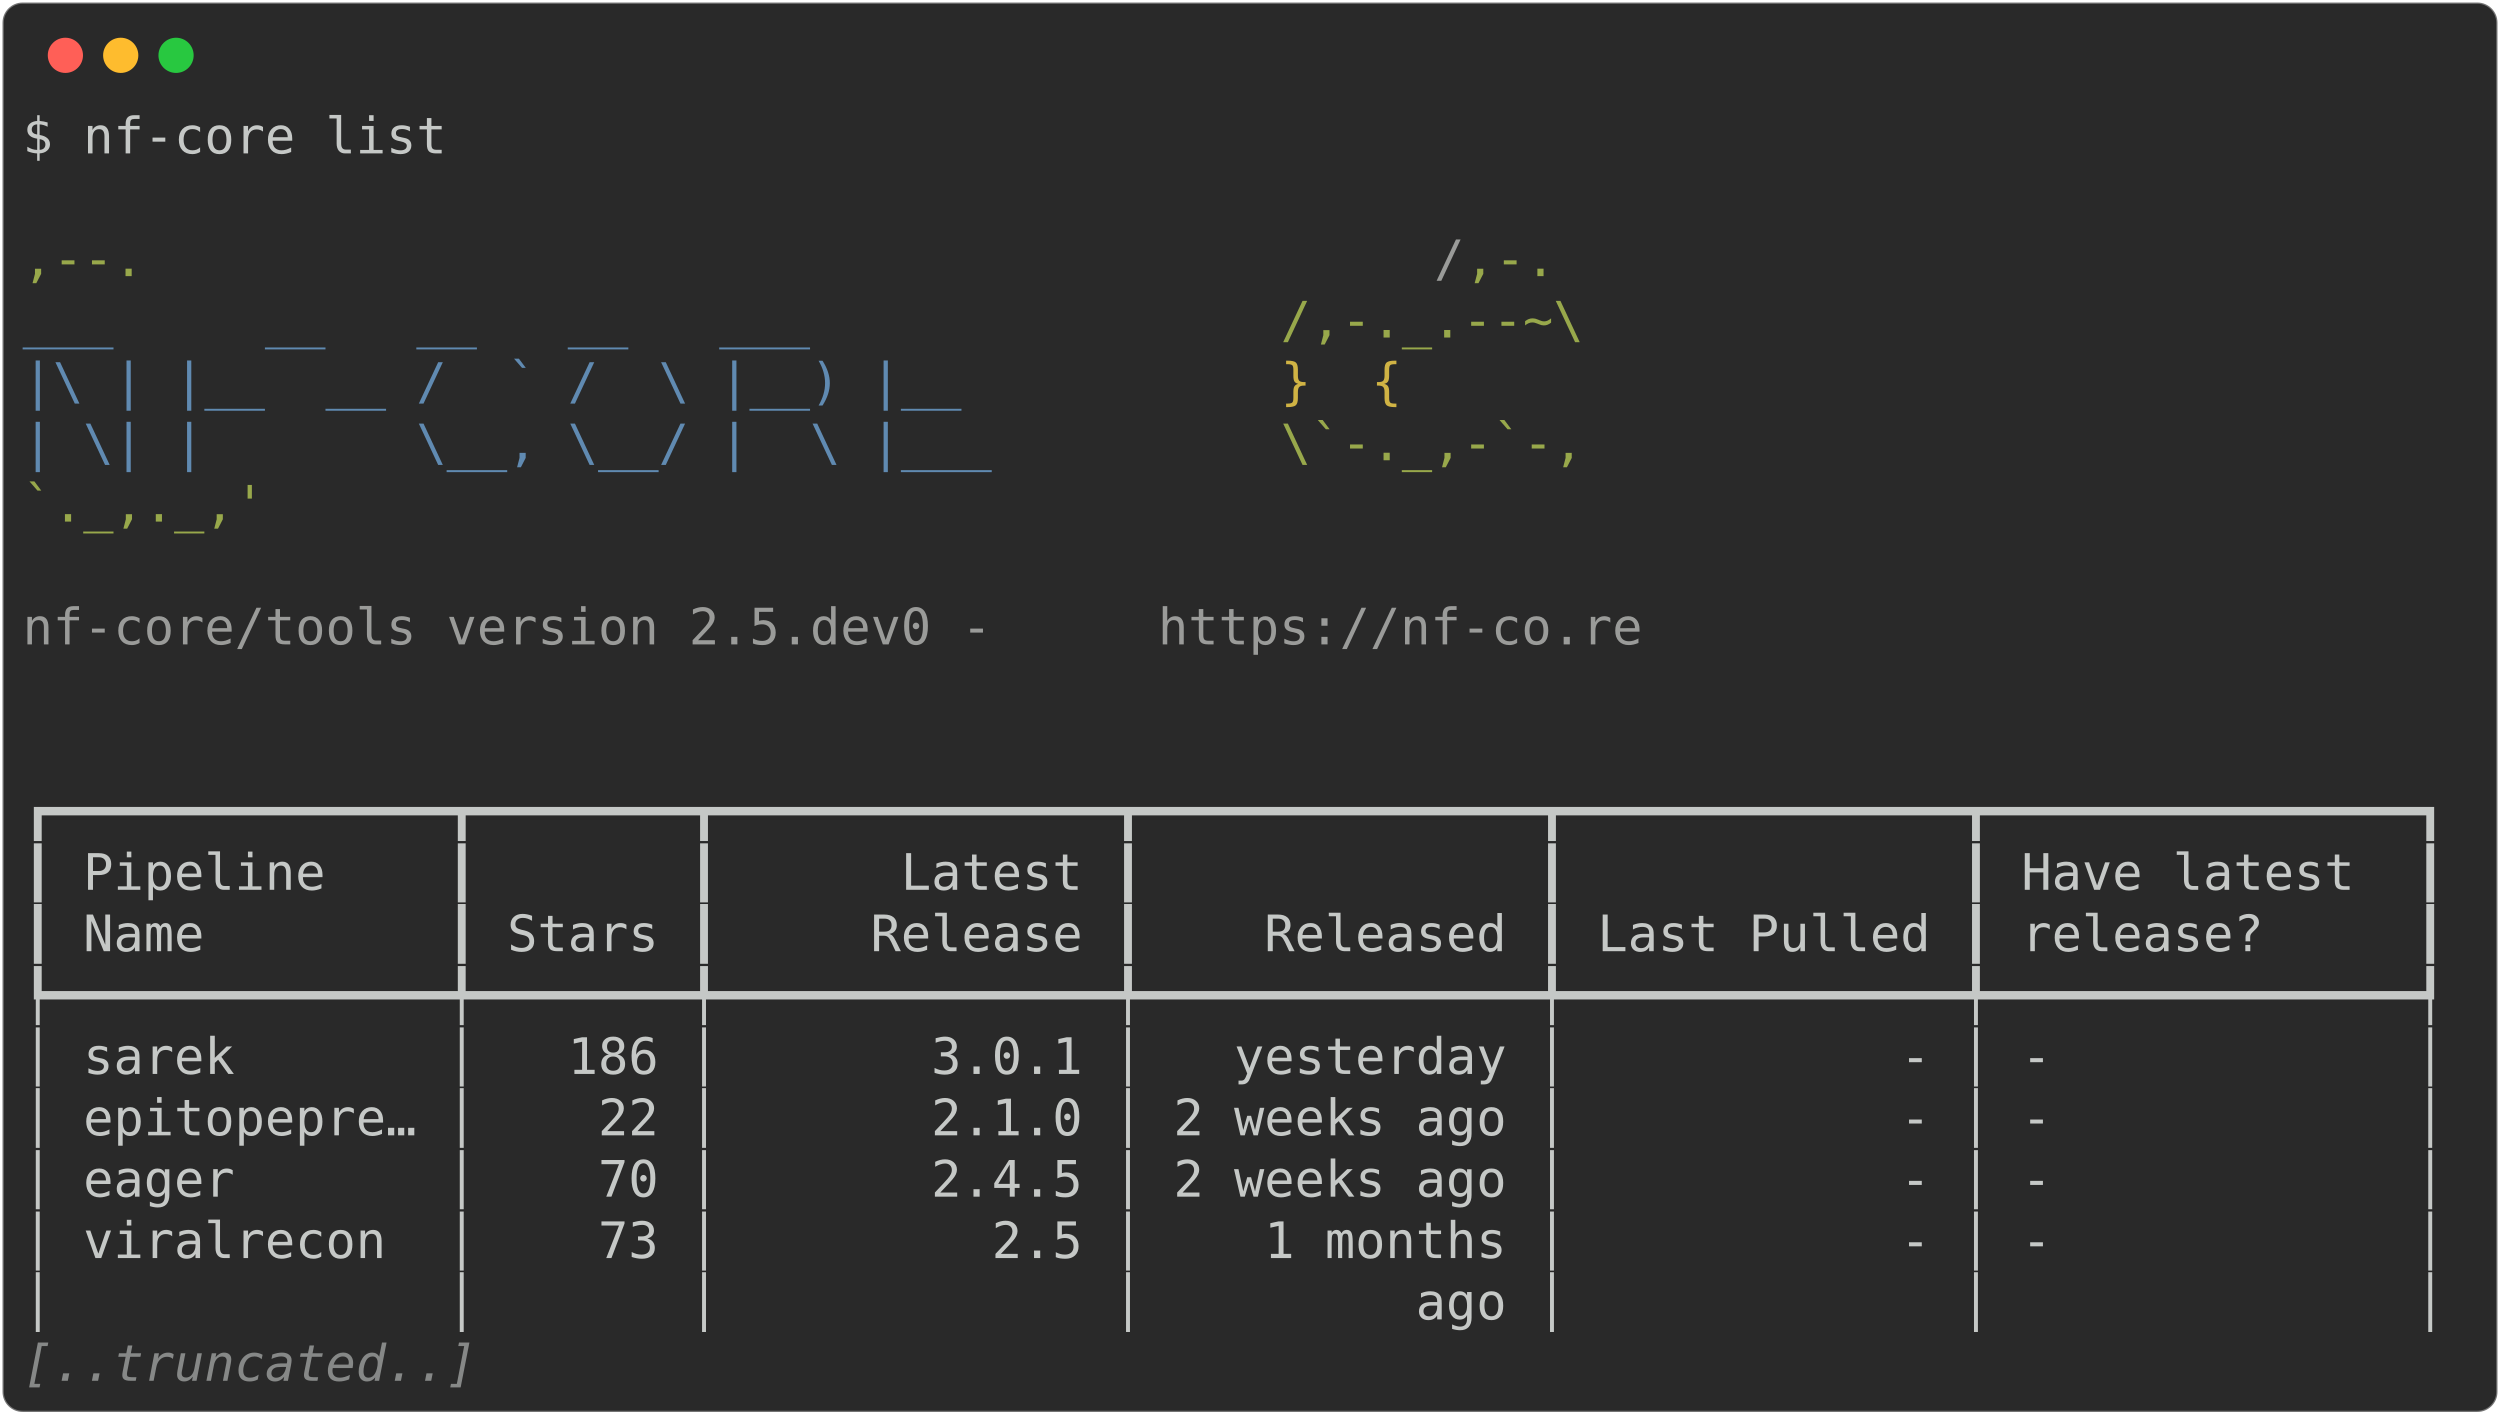
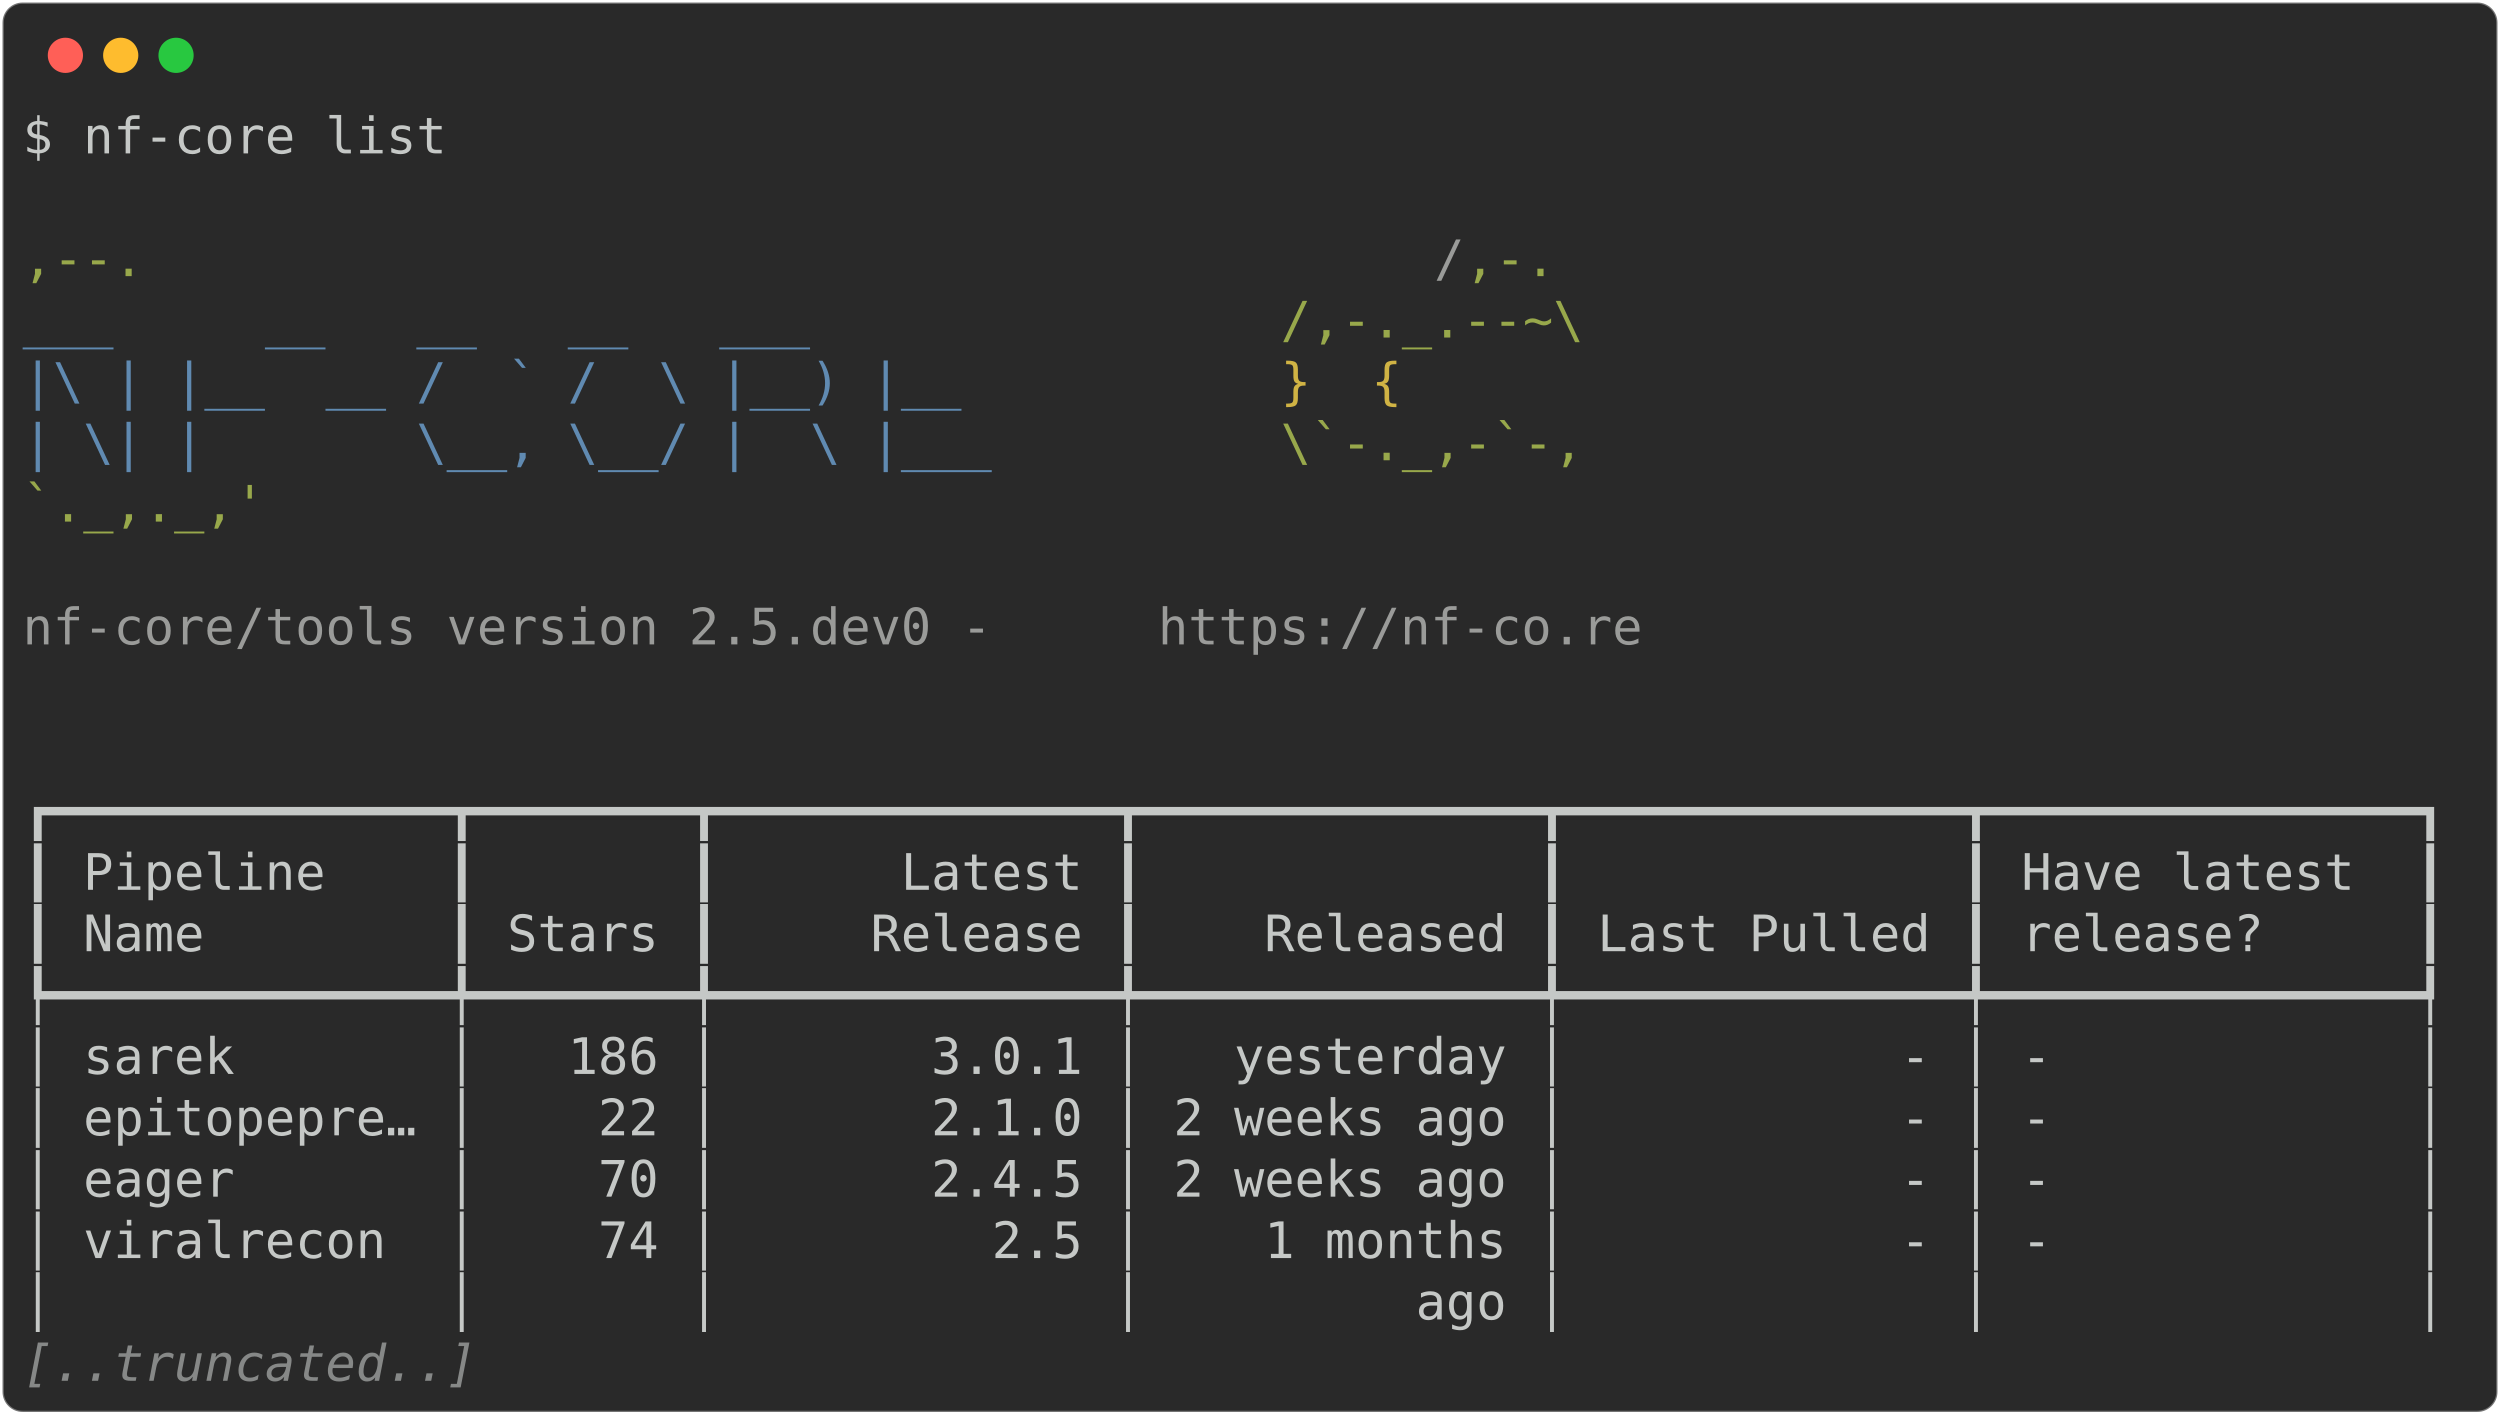
<svg xmlns="http://www.w3.org/2000/svg" class="rich-terminal" viewBox="0 0 994 562.4">
  <style>

    @font-face {
        font-family: "Fira Code";
        src: local("FiraCode-Regular"),
                url("https://cdnjs.cloudflare.com/ajax/libs/firacode/6.2.0/woff2/FiraCode-Regular.woff2") format("woff2"),
                url("https://cdnjs.cloudflare.com/ajax/libs/firacode/6.2.0/woff/FiraCode-Regular.woff") format("woff");
        font-style: normal;
        font-weight: 400;
    }
    @font-face {
        font-family: "Fira Code";
        src: local("FiraCode-Bold"),
                url("https://cdnjs.cloudflare.com/ajax/libs/firacode/6.2.0/woff2/FiraCode-Bold.woff2") format("woff2"),
                url("https://cdnjs.cloudflare.com/ajax/libs/firacode/6.2.0/woff/FiraCode-Bold.woff") format("woff");
        font-style: bold;
        font-weight: 700;
    }

-     .terminal-2297909659-matrix {
+     .terminal-2309837212-matrix {
        font-family: Fira Code, monospace;
        font-size: 20px;
        line-height: 24.4px;
        font-variant-east-asian: full-width;
    }

-     .terminal-2297909659-title {
+     .terminal-2309837212-title {
        font-size: 18px;
        font-weight: bold;
        font-family: arial;
    }

-     .terminal-2297909659-r1 { fill: #c5c8c6 }
- .terminal-2297909659-r2 { fill: #98a84b }
- .terminal-2297909659-r3 { fill: #9a9b99 }
- .terminal-2297909659-r4 { fill: #608ab1 }
- .terminal-2297909659-r5 { fill: #d0b344 }
- .terminal-2297909659-r6 { fill: #868887;font-style: italic; }
+     .terminal-2309837212-r1 { fill: #c5c8c6 }
+ .terminal-2309837212-r2 { fill: #98a84b }
+ .terminal-2309837212-r3 { fill: #9a9b99 }
+ .terminal-2309837212-r4 { fill: #608ab1 }
+ .terminal-2309837212-r5 { fill: #d0b344 }
+ .terminal-2309837212-r6 { fill: #868887;font-style: italic; }
    </style>
  <defs>
-     <clipPath id="terminal-2297909659-clip-terminal">
+     <clipPath id="terminal-2309837212-clip-terminal">
      <rect x="0" y="0" width="975.0" height="511.4" />
    </clipPath>
-     <clipPath id="terminal-2297909659-line-0">
+     <clipPath id="terminal-2309837212-line-0">
      <rect x="0" y="1.5" width="976" height="24.65" />
    </clipPath>
-     <clipPath id="terminal-2297909659-line-1">
+     <clipPath id="terminal-2309837212-line-1">
      <rect x="0" y="25.9" width="976" height="24.65" />
    </clipPath>
-     <clipPath id="terminal-2297909659-line-2">
+     <clipPath id="terminal-2309837212-line-2">
      <rect x="0" y="50.3" width="976" height="24.65" />
    </clipPath>
-     <clipPath id="terminal-2297909659-line-3">
+     <clipPath id="terminal-2309837212-line-3">
      <rect x="0" y="74.7" width="976" height="24.65" />
    </clipPath>
-     <clipPath id="terminal-2297909659-line-4">
+     <clipPath id="terminal-2309837212-line-4">
      <rect x="0" y="99.1" width="976" height="24.65" />
    </clipPath>
-     <clipPath id="terminal-2297909659-line-5">
+     <clipPath id="terminal-2309837212-line-5">
      <rect x="0" y="123.5" width="976" height="24.65" />
    </clipPath>
-     <clipPath id="terminal-2297909659-line-6">
+     <clipPath id="terminal-2309837212-line-6">
      <rect x="0" y="147.9" width="976" height="24.65" />
    </clipPath>
-     <clipPath id="terminal-2297909659-line-7">
+     <clipPath id="terminal-2309837212-line-7">
      <rect x="0" y="172.3" width="976" height="24.65" />
    </clipPath>
-     <clipPath id="terminal-2297909659-line-8">
+     <clipPath id="terminal-2309837212-line-8">
      <rect x="0" y="196.7" width="976" height="24.65" />
    </clipPath>
-     <clipPath id="terminal-2297909659-line-9">
+     <clipPath id="terminal-2309837212-line-9">
      <rect x="0" y="221.1" width="976" height="24.65" />
    </clipPath>
-     <clipPath id="terminal-2297909659-line-10">
+     <clipPath id="terminal-2309837212-line-10">
      <rect x="0" y="245.5" width="976" height="24.65" />
    </clipPath>
-     <clipPath id="terminal-2297909659-line-11">
+     <clipPath id="terminal-2309837212-line-11">
      <rect x="0" y="269.9" width="976" height="24.65" />
    </clipPath>
-     <clipPath id="terminal-2297909659-line-12">
+     <clipPath id="terminal-2309837212-line-12">
      <rect x="0" y="294.3" width="976" height="24.65" />
    </clipPath>
-     <clipPath id="terminal-2297909659-line-13">
+     <clipPath id="terminal-2309837212-line-13">
      <rect x="0" y="318.7" width="976" height="24.65" />
    </clipPath>
-     <clipPath id="terminal-2297909659-line-14">
+     <clipPath id="terminal-2309837212-line-14">
      <rect x="0" y="343.1" width="976" height="24.65" />
    </clipPath>
-     <clipPath id="terminal-2297909659-line-15">
+     <clipPath id="terminal-2309837212-line-15">
      <rect x="0" y="367.5" width="976" height="24.65" />
    </clipPath>
-     <clipPath id="terminal-2297909659-line-16">
+     <clipPath id="terminal-2309837212-line-16">
      <rect x="0" y="391.9" width="976" height="24.65" />
    </clipPath>
-     <clipPath id="terminal-2297909659-line-17">
+     <clipPath id="terminal-2309837212-line-17">
      <rect x="0" y="416.3" width="976" height="24.65" />
    </clipPath>
-     <clipPath id="terminal-2297909659-line-18">
+     <clipPath id="terminal-2309837212-line-18">
      <rect x="0" y="440.7" width="976" height="24.65" />
    </clipPath>
-     <clipPath id="terminal-2297909659-line-19">
+     <clipPath id="terminal-2309837212-line-19">
      <rect x="0" y="465.1" width="976" height="24.65" />
    </clipPath>
  </defs>
  <rect fill="#292929" stroke="rgba(255,255,255,0.35)" stroke-width="1" x="1" y="1" width="992" height="560.4" rx="8" />
  <g transform="translate(26,22)">
    <circle cx="0" cy="0" r="7" fill="#ff5f57" />
    <circle cx="22" cy="0" r="7" fill="#febc2e" />
    <circle cx="44" cy="0" r="7" fill="#28c840" />
  </g>
-   <g transform="translate(9, 41)" clip-path="url(#terminal-2297909659-clip-terminal)">
-     <g class="terminal-2297909659-matrix">
-       <text class="terminal-2297909659-r1" x="0" y="20" textLength="170.8" clip-path="url(#terminal-2297909659-line-0)">$ nf-core list</text>
-       <text class="terminal-2297909659-r1" x="976" y="20" textLength="12.2" clip-path="url(#terminal-2297909659-line-0)">
+   <g transform="translate(9, 41)" clip-path="url(#terminal-2309837212-clip-terminal)">
+     <g class="terminal-2309837212-matrix">
+       <text class="terminal-2309837212-r1" x="0" y="20" textLength="170.8" clip-path="url(#terminal-2309837212-line-0)">$ nf-core list</text>
+       <text class="terminal-2309837212-r1" x="976" y="20" textLength="12.2" clip-path="url(#terminal-2309837212-line-0)">
</text>
-       <text class="terminal-2297909659-r1" x="976" y="44.4" textLength="12.2" clip-path="url(#terminal-2297909659-line-1)">
+       <text class="terminal-2309837212-r1" x="976" y="44.4" textLength="12.2" clip-path="url(#terminal-2309837212-line-1)">
</text>
-       <text class="terminal-2297909659-r2" x="0" y="68.8" textLength="561.2" clip-path="url(#terminal-2297909659-line-2)">                                          ,--.</text>
-       <text class="terminal-2297909659-r3" x="561.2" y="68.8" textLength="12.2" clip-path="url(#terminal-2297909659-line-2)">/</text>
-       <text class="terminal-2297909659-r2" x="573.4" y="68.8" textLength="36.6" clip-path="url(#terminal-2297909659-line-2)">,-.</text>
-       <text class="terminal-2297909659-r1" x="976" y="68.8" textLength="12.2" clip-path="url(#terminal-2297909659-line-2)">
+       <text class="terminal-2309837212-r2" x="0" y="68.8" textLength="561.2" clip-path="url(#terminal-2309837212-line-2)">                                          ,--.</text>
+       <text class="terminal-2309837212-r3" x="561.2" y="68.8" textLength="12.2" clip-path="url(#terminal-2309837212-line-2)">/</text>
+       <text class="terminal-2309837212-r2" x="573.4" y="68.8" textLength="36.6" clip-path="url(#terminal-2309837212-line-2)">,-.</text>
+       <text class="terminal-2309837212-r1" x="976" y="68.8" textLength="12.2" clip-path="url(#terminal-2309837212-line-2)">
</text>
-       <text class="terminal-2297909659-r4" x="0" y="93.2" textLength="500.2" clip-path="url(#terminal-2297909659-line-3)">          ___     __   __   __   ___     </text>
-       <text class="terminal-2297909659-r2" x="500.2" y="93.2" textLength="122" clip-path="url(#terminal-2297909659-line-3)">/,-._.--~\</text>
-       <text class="terminal-2297909659-r1" x="976" y="93.2" textLength="12.2" clip-path="url(#terminal-2297909659-line-3)">
+       <text class="terminal-2309837212-r4" x="0" y="93.2" textLength="500.2" clip-path="url(#terminal-2309837212-line-3)">          ___     __   __   __   ___     </text>
+       <text class="terminal-2309837212-r2" x="500.2" y="93.2" textLength="122" clip-path="url(#terminal-2309837212-line-3)">/,-._.--~\</text>
+       <text class="terminal-2309837212-r1" x="976" y="93.2" textLength="12.2" clip-path="url(#terminal-2309837212-line-3)">
</text>
-       <text class="terminal-2297909659-r4" x="0" y="117.6" textLength="500.2" clip-path="url(#terminal-2297909659-line-4)">    |\ | |__  __ /  ` /  \ |__) |__      </text>
-       <text class="terminal-2297909659-r5" x="500.2" y="117.6" textLength="85.4" clip-path="url(#terminal-2297909659-line-4)">   }  {</text>
-       <text class="terminal-2297909659-r1" x="976" y="117.6" textLength="12.2" clip-path="url(#terminal-2297909659-line-4)">
+       <text class="terminal-2309837212-r4" x="0" y="117.6" textLength="500.2" clip-path="url(#terminal-2309837212-line-4)">    |\ | |__  __ /  ` /  \ |__) |__      </text>
+       <text class="terminal-2309837212-r5" x="500.2" y="117.6" textLength="85.4" clip-path="url(#terminal-2309837212-line-4)">   }  {</text>
+       <text class="terminal-2309837212-r1" x="976" y="117.6" textLength="12.2" clip-path="url(#terminal-2309837212-line-4)">
</text>
-       <text class="terminal-2297909659-r4" x="0" y="142" textLength="500.2" clip-path="url(#terminal-2297909659-line-5)">    | \| |       \__, \__/ |  \ |___     </text>
-       <text class="terminal-2297909659-r2" x="500.2" y="142" textLength="122" clip-path="url(#terminal-2297909659-line-5)">\`-._,-`-,</text>
-       <text class="terminal-2297909659-r1" x="976" y="142" textLength="12.2" clip-path="url(#terminal-2297909659-line-5)">
+       <text class="terminal-2309837212-r4" x="0" y="142" textLength="500.2" clip-path="url(#terminal-2309837212-line-5)">    | \| |       \__, \__/ |  \ |___     </text>
+       <text class="terminal-2309837212-r2" x="500.2" y="142" textLength="122" clip-path="url(#terminal-2309837212-line-5)">\`-._,-`-,</text>
+       <text class="terminal-2309837212-r1" x="976" y="142" textLength="12.2" clip-path="url(#terminal-2309837212-line-5)">
</text>
-       <text class="terminal-2297909659-r2" x="0" y="166.4" textLength="610" clip-path="url(#terminal-2297909659-line-6)">                                          `._,._,'</text>
-       <text class="terminal-2297909659-r1" x="976" y="166.4" textLength="12.2" clip-path="url(#terminal-2297909659-line-6)">
+       <text class="terminal-2309837212-r2" x="0" y="166.4" textLength="610" clip-path="url(#terminal-2309837212-line-6)">                                          `._,._,'</text>
+       <text class="terminal-2309837212-r1" x="976" y="166.4" textLength="12.2" clip-path="url(#terminal-2309837212-line-6)">
</text>
-       <text class="terminal-2297909659-r1" x="976" y="190.8" textLength="12.2" clip-path="url(#terminal-2297909659-line-7)">
+       <text class="terminal-2309837212-r1" x="976" y="190.8" textLength="12.2" clip-path="url(#terminal-2309837212-line-7)">
</text>
-       <text class="terminal-2297909659-r3" x="0" y="215.2" textLength="451.4" clip-path="url(#terminal-2297909659-line-8)">    nf-core/tools version 2.5.dev0 - </text>
-       <text class="terminal-2297909659-r3" x="451.4" y="215.2" textLength="195.2" clip-path="url(#terminal-2297909659-line-8)">https://nf-co.re</text>
-       <text class="terminal-2297909659-r1" x="976" y="215.2" textLength="12.2" clip-path="url(#terminal-2297909659-line-8)">
+       <text class="terminal-2309837212-r3" x="0" y="215.2" textLength="451.4" clip-path="url(#terminal-2309837212-line-8)">    nf-core/tools version 2.5.dev0 - </text>
+       <text class="terminal-2309837212-r3" x="451.4" y="215.2" textLength="195.2" clip-path="url(#terminal-2309837212-line-8)">https://nf-co.re</text>
+       <text class="terminal-2309837212-r1" x="976" y="215.2" textLength="12.2" clip-path="url(#terminal-2309837212-line-8)">
</text>
-       <text class="terminal-2297909659-r1" x="976" y="239.6" textLength="12.2" clip-path="url(#terminal-2297909659-line-9)">
+       <text class="terminal-2309837212-r1" x="976" y="239.6" textLength="12.2" clip-path="url(#terminal-2309837212-line-9)">
</text>
-       <text class="terminal-2297909659-r1" x="976" y="264" textLength="12.2" clip-path="url(#terminal-2297909659-line-10)">
+       <text class="terminal-2309837212-r1" x="976" y="264" textLength="12.2" clip-path="url(#terminal-2309837212-line-10)">
</text>
-       <text class="terminal-2297909659-r1" x="0" y="288.4" textLength="976" clip-path="url(#terminal-2297909659-line-11)">┏━━━━━━━━━━━━━┳━━━━━━━┳━━━━━━━━━━━━━┳━━━━━━━━━━━━━┳━━━━━━━━━━━━━┳━━━━━━━━━━━━━━┓</text>
-       <text class="terminal-2297909659-r1" x="976" y="288.4" textLength="12.2" clip-path="url(#terminal-2297909659-line-11)">
+       <text class="terminal-2309837212-r1" x="0" y="288.4" textLength="976" clip-path="url(#terminal-2309837212-line-11)">┏━━━━━━━━━━━━━┳━━━━━━━┳━━━━━━━━━━━━━┳━━━━━━━━━━━━━┳━━━━━━━━━━━━━┳━━━━━━━━━━━━━━┓</text>
+       <text class="terminal-2309837212-r1" x="976" y="288.4" textLength="12.2" clip-path="url(#terminal-2309837212-line-11)">
</text>
-       <text class="terminal-2297909659-r1" x="0" y="312.8" textLength="976" clip-path="url(#terminal-2297909659-line-12)">┃ Pipeline    ┃       ┃      Latest ┃             ┃             ┃ Have latest  ┃</text>
-       <text class="terminal-2297909659-r1" x="976" y="312.8" textLength="12.2" clip-path="url(#terminal-2297909659-line-12)">
+       <text class="terminal-2309837212-r1" x="0" y="312.8" textLength="976" clip-path="url(#terminal-2309837212-line-12)">┃ Pipeline    ┃       ┃      Latest ┃             ┃             ┃ Have latest  ┃</text>
+       <text class="terminal-2309837212-r1" x="976" y="312.8" textLength="12.2" clip-path="url(#terminal-2309837212-line-12)">
</text>
-       <text class="terminal-2297909659-r1" x="0" y="337.2" textLength="976" clip-path="url(#terminal-2297909659-line-13)">┃ Name        ┃ Stars ┃     Release ┃    Released ┃ Last Pulled ┃ release?     ┃</text>
-       <text class="terminal-2297909659-r1" x="976" y="337.2" textLength="12.2" clip-path="url(#terminal-2297909659-line-13)">
+       <text class="terminal-2309837212-r1" x="0" y="337.2" textLength="976" clip-path="url(#terminal-2309837212-line-13)">┃ Name        ┃ Stars ┃     Release ┃    Released ┃ Last Pulled ┃ release?     ┃</text>
+       <text class="terminal-2309837212-r1" x="976" y="337.2" textLength="12.2" clip-path="url(#terminal-2309837212-line-13)">
</text>
-       <text class="terminal-2297909659-r1" x="0" y="361.6" textLength="976" clip-path="url(#terminal-2297909659-line-14)">┡━━━━━━━━━━━━━╇━━━━━━━╇━━━━━━━━━━━━━╇━━━━━━━━━━━━━╇━━━━━━━━━━━━━╇━━━━━━━━━━━━━━┩</text>
-       <text class="terminal-2297909659-r1" x="976" y="361.6" textLength="12.2" clip-path="url(#terminal-2297909659-line-14)">
+       <text class="terminal-2309837212-r1" x="0" y="361.6" textLength="976" clip-path="url(#terminal-2309837212-line-14)">┡━━━━━━━━━━━━━╇━━━━━━━╇━━━━━━━━━━━━━╇━━━━━━━━━━━━━╇━━━━━━━━━━━━━╇━━━━━━━━━━━━━━┩</text>
+       <text class="terminal-2309837212-r1" x="976" y="361.6" textLength="12.2" clip-path="url(#terminal-2309837212-line-14)">
</text>
-       <text class="terminal-2297909659-r1" x="0" y="386" textLength="976" clip-path="url(#terminal-2297909659-line-15)">│ sarek       │   186 │       3.0.1 │   yesterday │           - │ -            │</text>
-       <text class="terminal-2297909659-r1" x="976" y="386" textLength="12.2" clip-path="url(#terminal-2297909659-line-15)">
+       <text class="terminal-2309837212-r1" x="0" y="386" textLength="976" clip-path="url(#terminal-2309837212-line-15)">│ sarek       │   186 │       3.0.1 │   yesterday │           - │ -            │</text>
+       <text class="terminal-2309837212-r1" x="976" y="386" textLength="12.2" clip-path="url(#terminal-2309837212-line-15)">
</text>
-       <text class="terminal-2297909659-r1" x="0" y="410.4" textLength="976" clip-path="url(#terminal-2297909659-line-16)">│ epitopepre… │    22 │       2.1.0 │ 2 weeks ago │           - │ -            │</text>
-       <text class="terminal-2297909659-r1" x="976" y="410.4" textLength="12.2" clip-path="url(#terminal-2297909659-line-16)">
+       <text class="terminal-2309837212-r1" x="0" y="410.4" textLength="976" clip-path="url(#terminal-2309837212-line-16)">│ epitopepre… │    22 │       2.1.0 │ 2 weeks ago │           - │ -            │</text>
+       <text class="terminal-2309837212-r1" x="976" y="410.4" textLength="12.2" clip-path="url(#terminal-2309837212-line-16)">
</text>
-       <text class="terminal-2297909659-r1" x="0" y="434.8" textLength="976" clip-path="url(#terminal-2297909659-line-17)">│ eager       │    70 │       2.4.5 │ 2 weeks ago │           - │ -            │</text>
-       <text class="terminal-2297909659-r1" x="976" y="434.8" textLength="12.2" clip-path="url(#terminal-2297909659-line-17)">
+       <text class="terminal-2309837212-r1" x="0" y="434.8" textLength="976" clip-path="url(#terminal-2309837212-line-17)">│ eager       │    70 │       2.4.5 │ 2 weeks ago │           - │ -            │</text>
+       <text class="terminal-2309837212-r1" x="976" y="434.8" textLength="12.2" clip-path="url(#terminal-2309837212-line-17)">
</text>
-       <text class="terminal-2297909659-r1" x="0" y="459.2" textLength="976" clip-path="url(#terminal-2297909659-line-18)">│ viralrecon  │    73 │         2.5 │    1 months │           - │ -            │</text>
-       <text class="terminal-2297909659-r1" x="976" y="459.2" textLength="12.2" clip-path="url(#terminal-2297909659-line-18)">
+       <text class="terminal-2309837212-r1" x="0" y="459.2" textLength="976" clip-path="url(#terminal-2309837212-line-18)">│ viralrecon  │    74 │         2.5 │    1 months │           - │ -            │</text>
+       <text class="terminal-2309837212-r1" x="976" y="459.2" textLength="12.2" clip-path="url(#terminal-2309837212-line-18)">
</text>
-       <text class="terminal-2297909659-r1" x="0" y="483.6" textLength="976" clip-path="url(#terminal-2297909659-line-19)">│             │       │             │         ago │             │              │</text>
-       <text class="terminal-2297909659-r1" x="976" y="483.6" textLength="12.2" clip-path="url(#terminal-2297909659-line-19)">
+       <text class="terminal-2309837212-r1" x="0" y="483.6" textLength="976" clip-path="url(#terminal-2309837212-line-19)">│             │       │             │         ago │             │              │</text>
+       <text class="terminal-2309837212-r1" x="976" y="483.6" textLength="12.2" clip-path="url(#terminal-2309837212-line-19)">
</text>
-       <text class="terminal-2297909659-r6" x="0" y="508" textLength="183" clip-path="url(#terminal-2297909659-line-20)">[..truncated..]</text>
-       <text class="terminal-2297909659-r1" x="976" y="508" textLength="12.2" clip-path="url(#terminal-2297909659-line-20)">
+       <text class="terminal-2309837212-r6" x="0" y="508" textLength="183" clip-path="url(#terminal-2309837212-line-20)">[..truncated..]</text>
+       <text class="terminal-2309837212-r1" x="976" y="508" textLength="12.2" clip-path="url(#terminal-2309837212-line-20)">
</text>
    </g>
  </g>
</svg>
